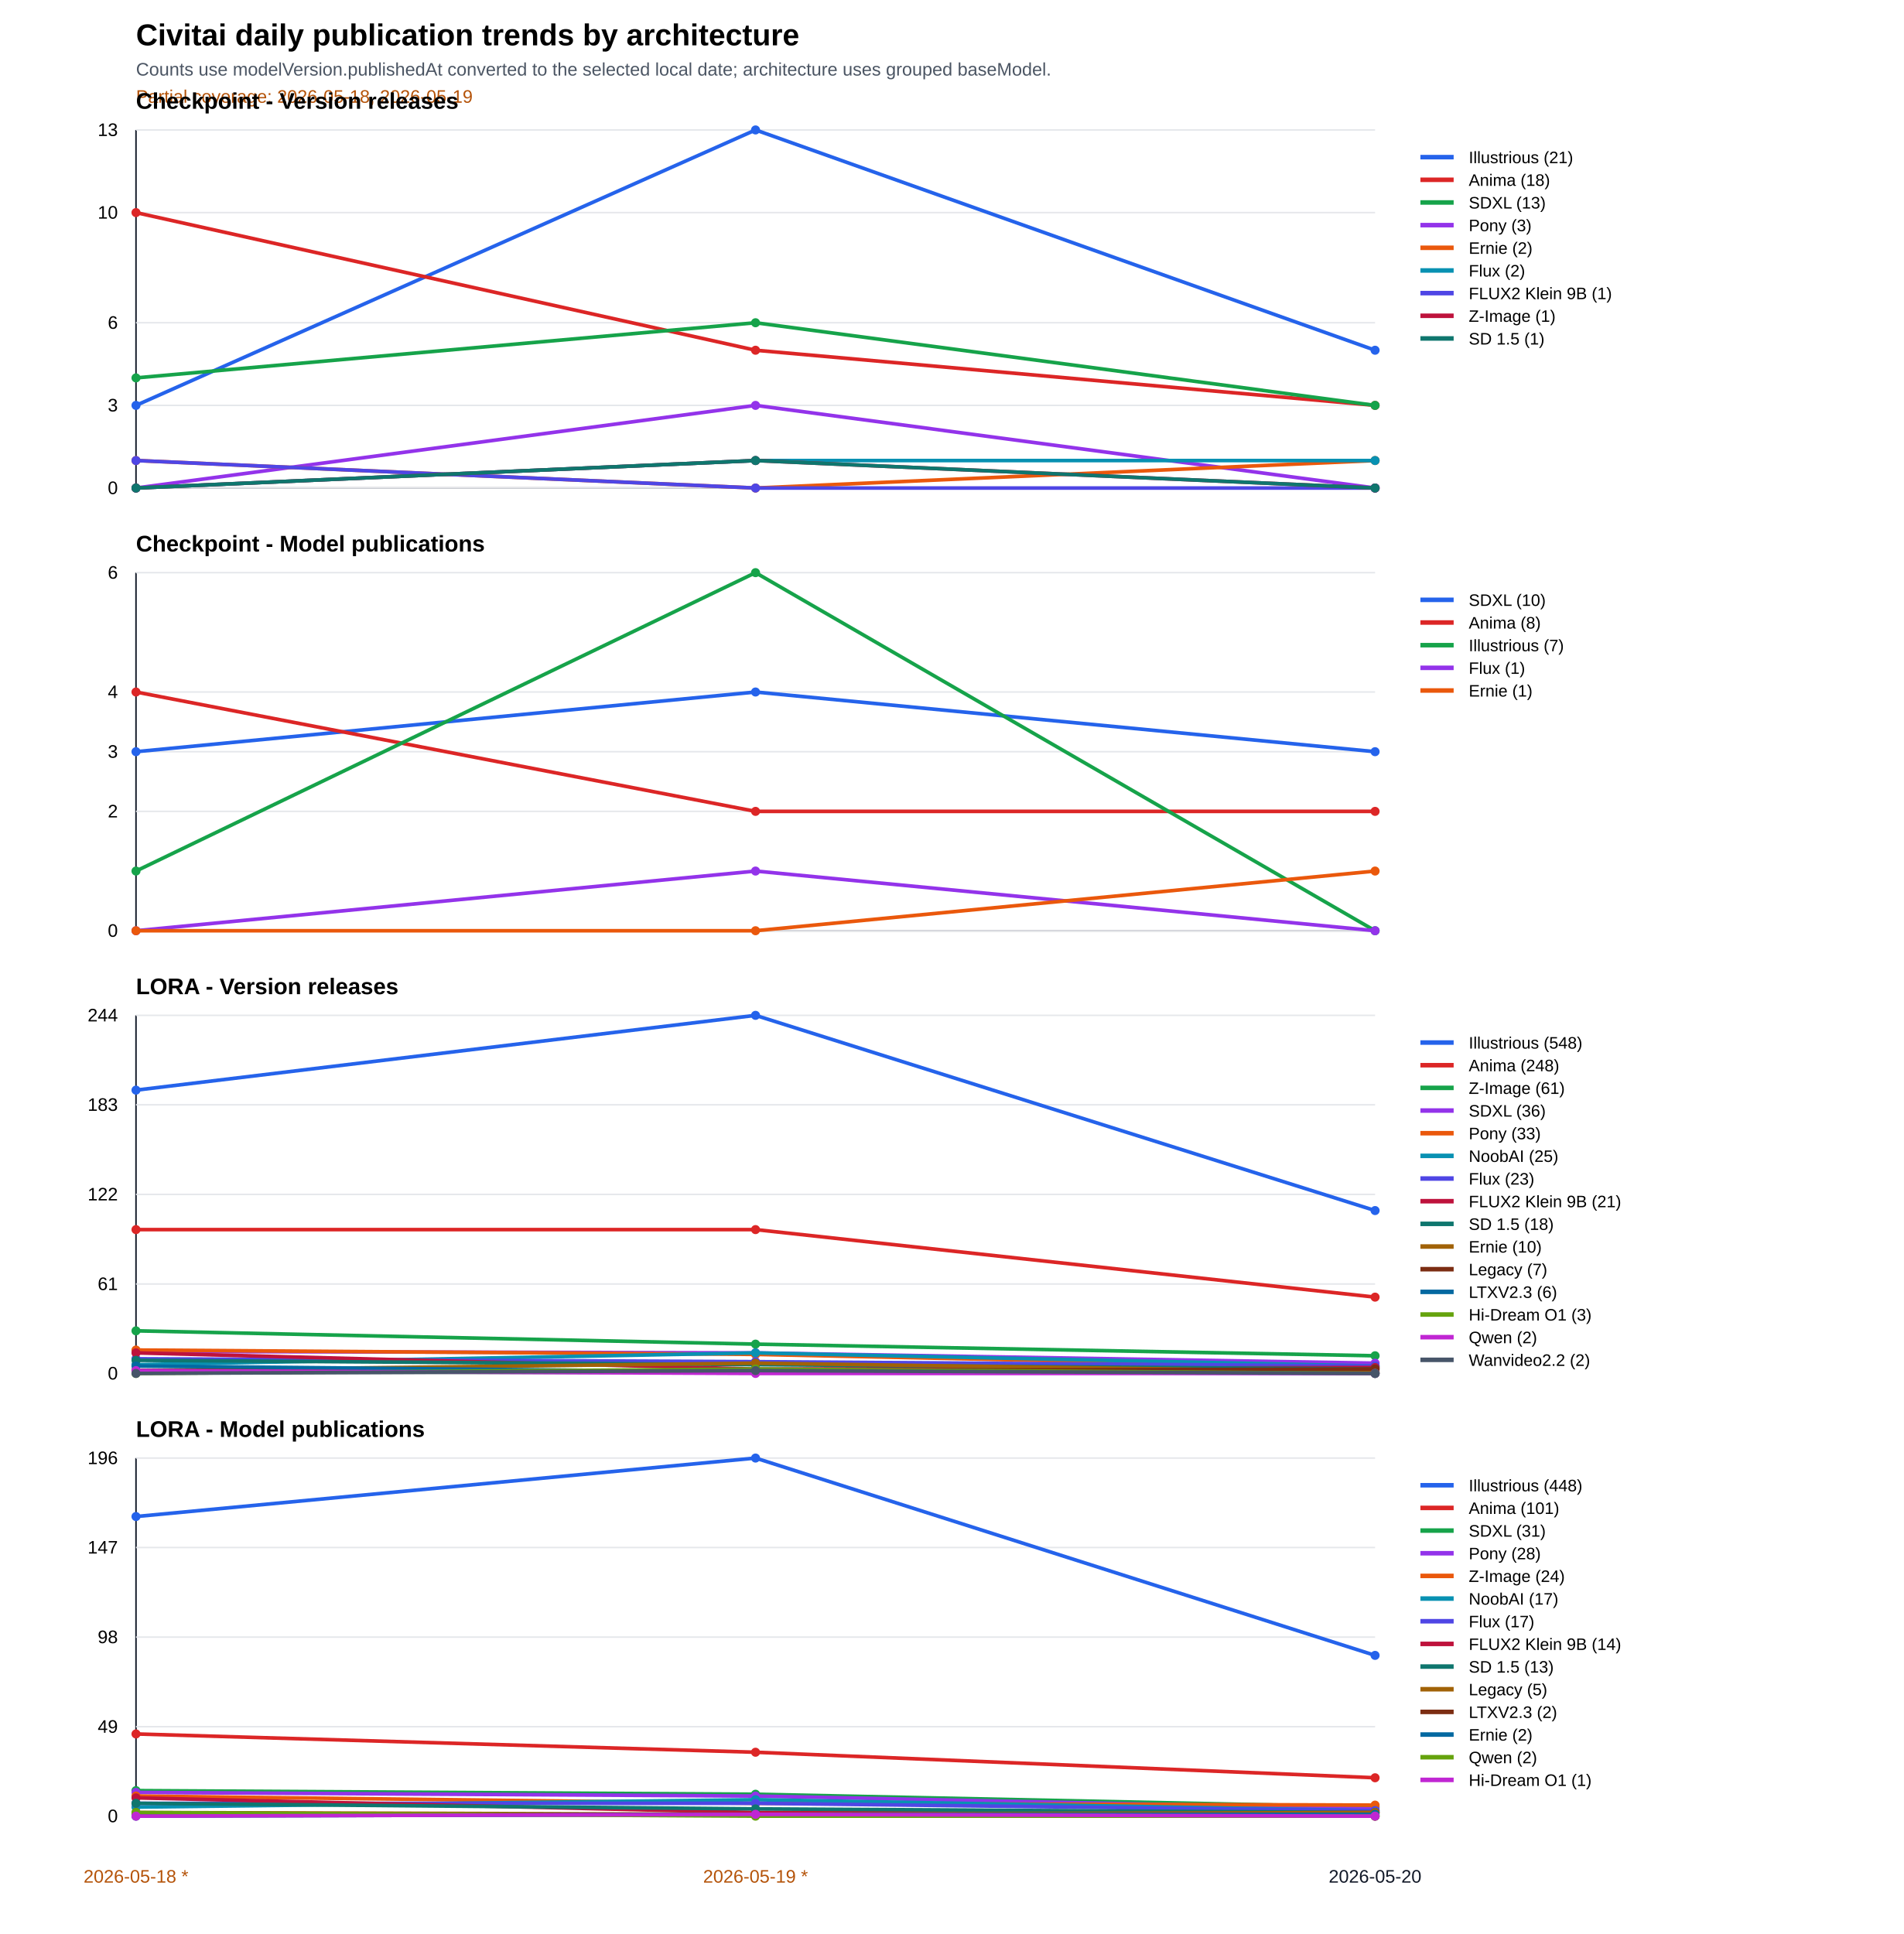
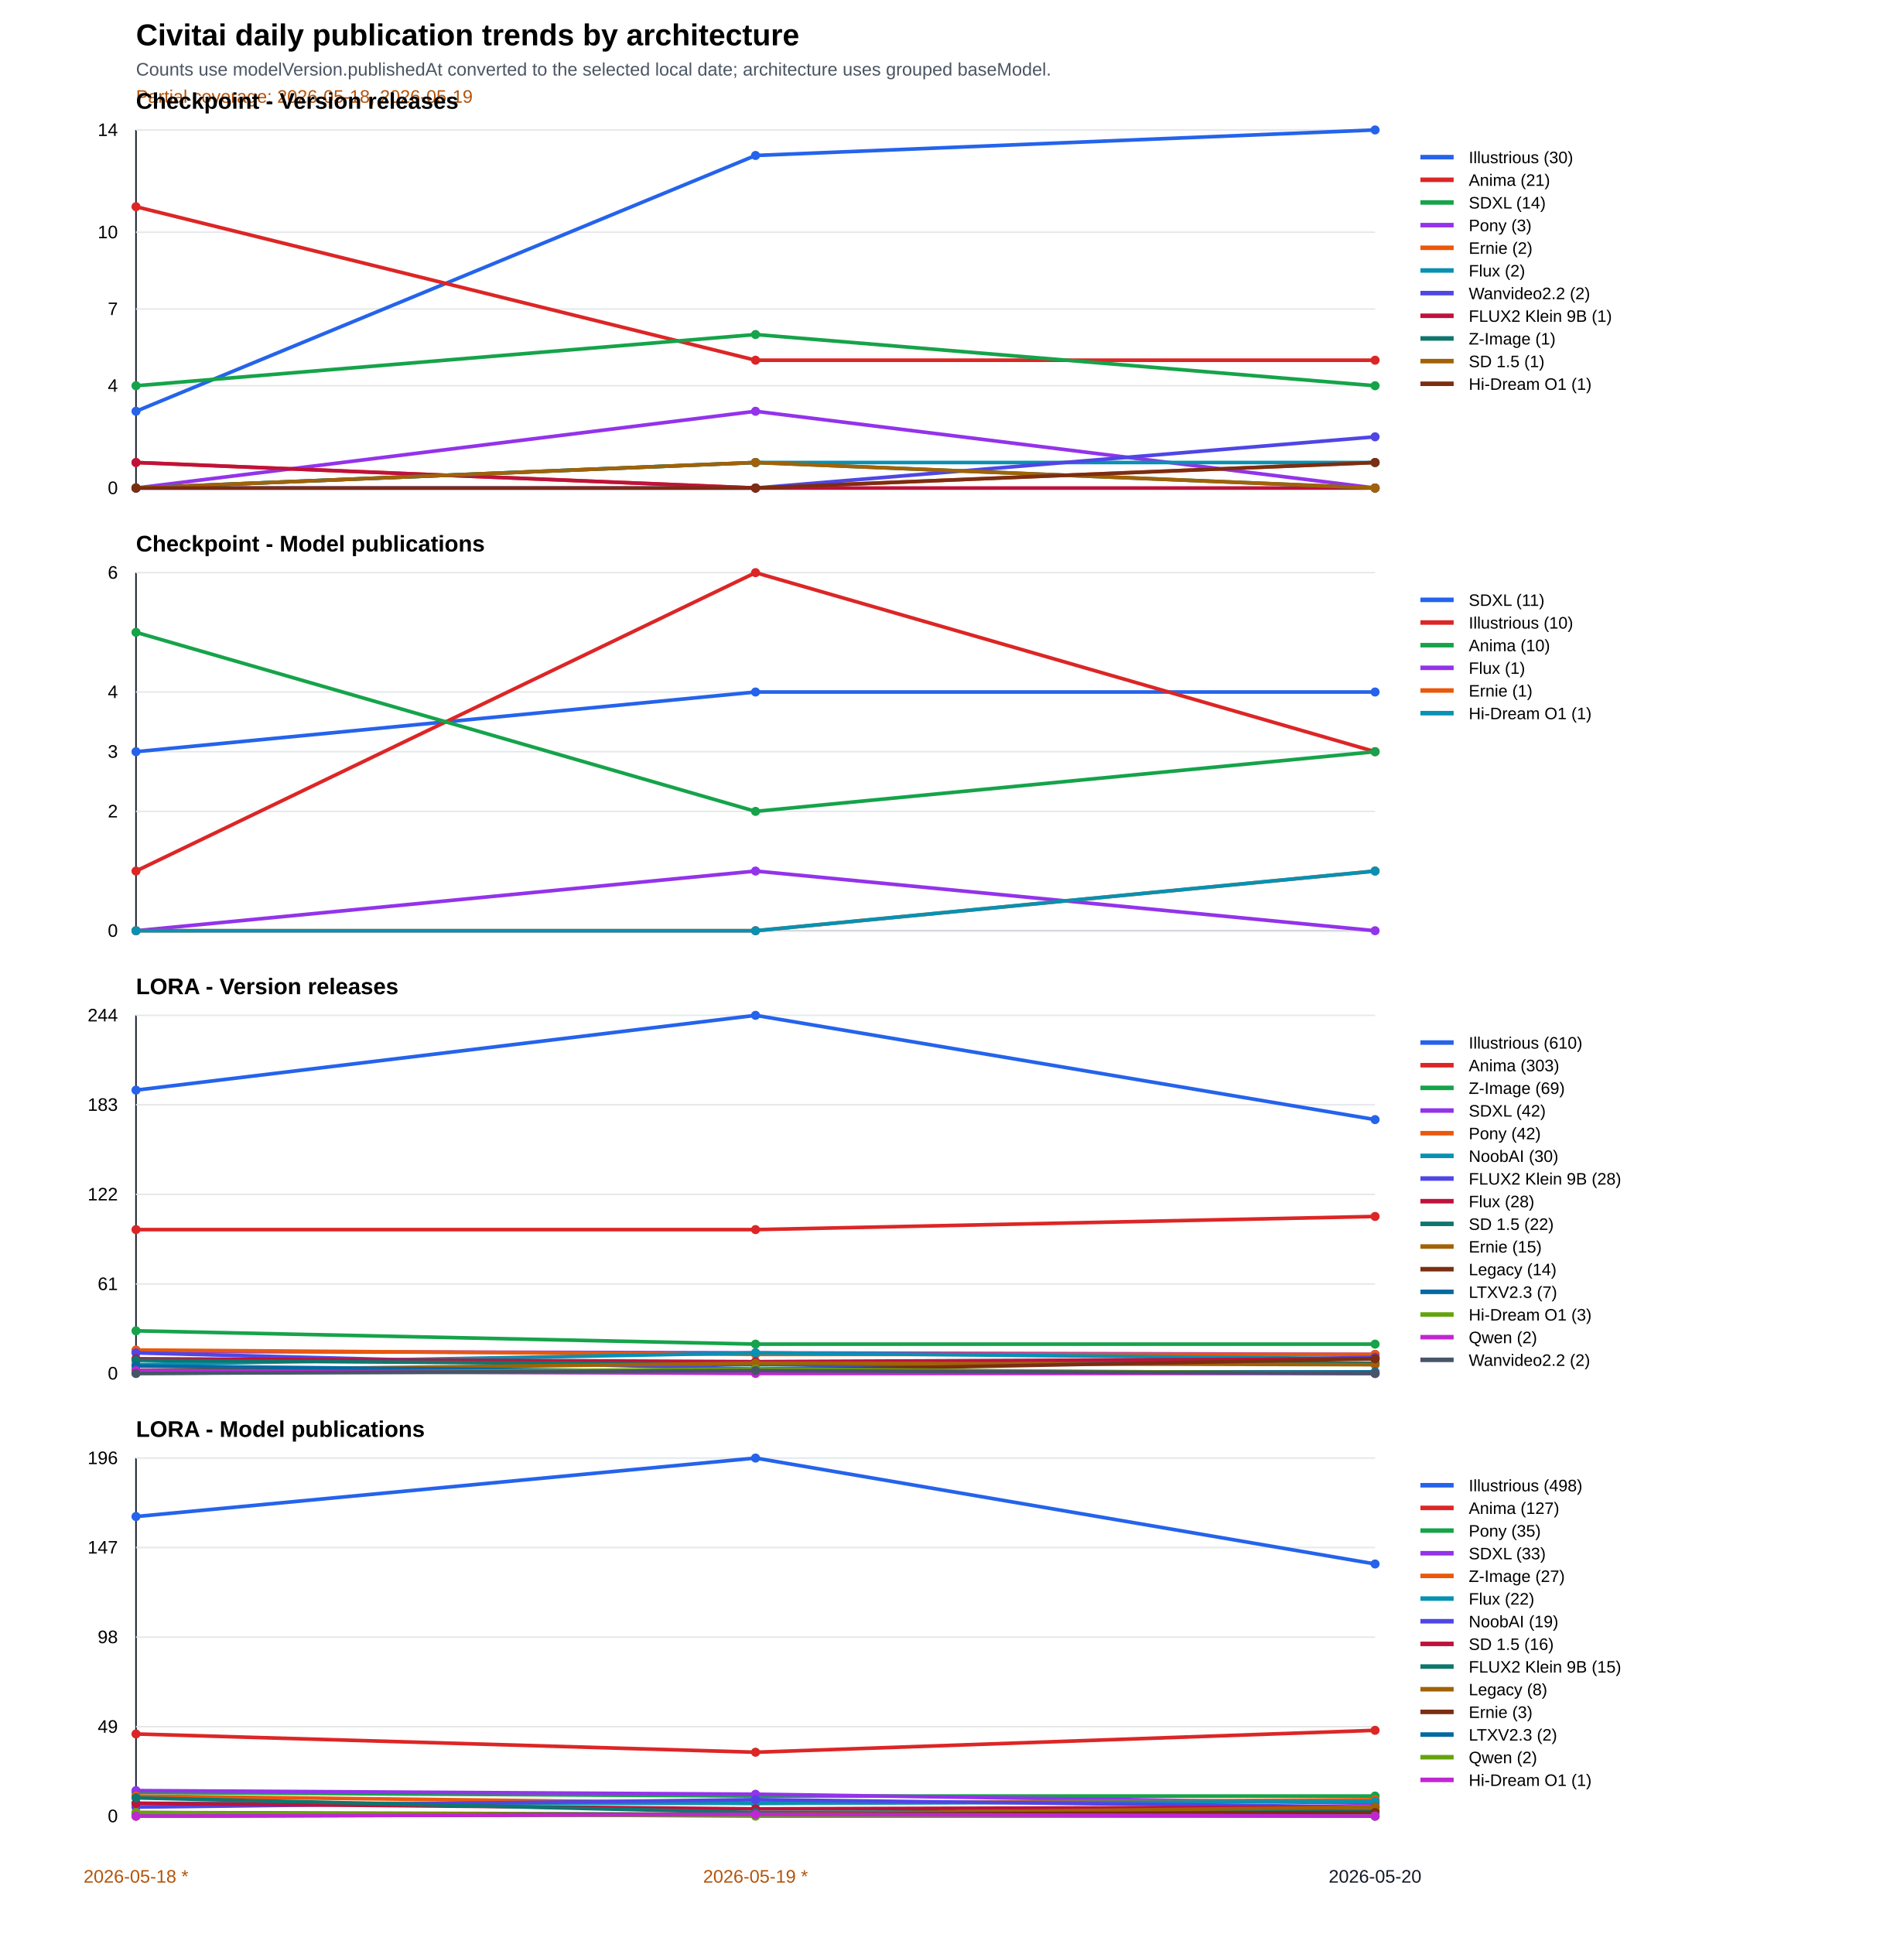
<svg xmlns="http://www.w3.org/2000/svg" width="1260" height="1280" viewBox="0 0 1260 1280">
  <rect width="100%" height="100%" fill="#ffffff" />
  <text x="90" y="30" font-family="Arial" font-size="20" font-weight="700">Civitai daily publication trends by architecture</text>
  <text x="90" y="50" font-family="Arial" font-size="12" fill="#4b5563">Counts use modelVersion.publishedAt converted to the selected local date; architecture uses grouped baseModel.</text>
  <text x="90" y="68" font-family="Arial" font-size="12" fill="#b45309">Partial coverage: 2026-05-18, 2026-05-19</text>
  <text x="90" y="72.0" font-family="Arial" font-size="15" font-weight="700">Checkpoint - Version releases</text>
  <line x1="90" y1="323.0" x2="910" y2="323.0" stroke="#111827" />
  <line x1="90" y1="86.0" x2="90" y2="323.0" stroke="#111827" />
  <line x1="90" y1="323.0" x2="910" y2="323.0" stroke="#e5e7eb" />
  <text x="78" y="327.0" text-anchor="end" font-family="Arial" font-size="12">0</text>
-   <line x1="90" y1="268.3" x2="910" y2="268.3" stroke="#e5e7eb" />
-   <text x="78" y="272.3" text-anchor="end" font-family="Arial" font-size="12">3</text>
-   <line x1="90" y1="213.6" x2="910" y2="213.6" stroke="#e5e7eb" />
-   <text x="78" y="217.6" text-anchor="end" font-family="Arial" font-size="12">6</text>
-   <line x1="90" y1="140.7" x2="910" y2="140.7" stroke="#e5e7eb" />
-   <text x="78" y="144.7" text-anchor="end" font-family="Arial" font-size="12">10</text>
+   <line x1="90" y1="255.3" x2="910" y2="255.3" stroke="#e5e7eb" />
+   <text x="78" y="259.3" text-anchor="end" font-family="Arial" font-size="12">4</text>
+   <line x1="90" y1="204.5" x2="910" y2="204.5" stroke="#e5e7eb" />
+   <text x="78" y="208.5" text-anchor="end" font-family="Arial" font-size="12">7</text>
+   <line x1="90" y1="153.7" x2="910" y2="153.7" stroke="#e5e7eb" />
+   <text x="78" y="157.7" text-anchor="end" font-family="Arial" font-size="12">10</text>
  <line x1="90" y1="86.0" x2="910" y2="86.0" stroke="#e5e7eb" />
-   <text x="78" y="90.0" text-anchor="end" font-family="Arial" font-size="12">13</text>
-   <polyline fill="none" stroke="#2563eb" stroke-width="2.4" points="90.0,268.3 500.0,86.0 910.0,231.8" />
-   <circle cx="90.0" cy="268.3" r="3" fill="#2563eb" />
-   <circle cx="500.0" cy="86.0" r="3" fill="#2563eb" />
-   <circle cx="910.0" cy="231.8" r="3" fill="#2563eb" />
-   <polyline fill="none" stroke="#dc2626" stroke-width="2.4" points="90.0,140.7 500.0,231.8 910.0,268.3" />
-   <circle cx="90.0" cy="140.7" r="3" fill="#dc2626" />
-   <circle cx="500.0" cy="231.8" r="3" fill="#dc2626" />
-   <circle cx="910.0" cy="268.3" r="3" fill="#dc2626" />
-   <polyline fill="none" stroke="#16a34a" stroke-width="2.4" points="90.0,250.1 500.0,213.6 910.0,268.3" />
-   <circle cx="90.0" cy="250.1" r="3" fill="#16a34a" />
-   <circle cx="500.0" cy="213.6" r="3" fill="#16a34a" />
-   <circle cx="910.0" cy="268.3" r="3" fill="#16a34a" />
-   <polyline fill="none" stroke="#9333ea" stroke-width="2.4" points="90.0,323.0 500.0,268.3 910.0,323.0" />
+   <text x="78" y="90.0" text-anchor="end" font-family="Arial" font-size="12">14</text>
+   <polyline fill="none" stroke="#2563eb" stroke-width="2.4" points="90.0,272.2 500.0,102.9 910.0,86.0" />
+   <circle cx="90.0" cy="272.2" r="3" fill="#2563eb" />
+   <circle cx="500.0" cy="102.9" r="3" fill="#2563eb" />
+   <circle cx="910.0" cy="86.0" r="3" fill="#2563eb" />
+   <polyline fill="none" stroke="#dc2626" stroke-width="2.4" points="90.0,136.8 500.0,238.4 910.0,238.4" />
+   <circle cx="90.0" cy="136.8" r="3" fill="#dc2626" />
+   <circle cx="500.0" cy="238.4" r="3" fill="#dc2626" />
+   <circle cx="910.0" cy="238.4" r="3" fill="#dc2626" />
+   <polyline fill="none" stroke="#16a34a" stroke-width="2.4" points="90.0,255.3 500.0,221.4 910.0,255.3" />
+   <circle cx="90.0" cy="255.3" r="3" fill="#16a34a" />
+   <circle cx="500.0" cy="221.4" r="3" fill="#16a34a" />
+   <circle cx="910.0" cy="255.3" r="3" fill="#16a34a" />
+   <polyline fill="none" stroke="#9333ea" stroke-width="2.4" points="90.0,323.0 500.0,272.2 910.0,323.0" />
  <circle cx="90.0" cy="323.0" r="3" fill="#9333ea" />
-   <circle cx="500.0" cy="268.3" r="3" fill="#9333ea" />
+   <circle cx="500.0" cy="272.2" r="3" fill="#9333ea" />
  <circle cx="910.0" cy="323.0" r="3" fill="#9333ea" />
-   <polyline fill="none" stroke="#ea580c" stroke-width="2.4" points="90.0,304.8 500.0,323.0 910.0,304.8" />
-   <circle cx="90.0" cy="304.8" r="3" fill="#ea580c" />
+   <polyline fill="none" stroke="#ea580c" stroke-width="2.4" points="90.0,306.1 500.0,323.0 910.0,306.1" />
+   <circle cx="90.0" cy="306.1" r="3" fill="#ea580c" />
  <circle cx="500.0" cy="323.0" r="3" fill="#ea580c" />
-   <circle cx="910.0" cy="304.8" r="3" fill="#ea580c" />
-   <polyline fill="none" stroke="#0891b2" stroke-width="2.4" points="90.0,323.0 500.0,304.8 910.0,304.8" />
+   <circle cx="910.0" cy="306.1" r="3" fill="#ea580c" />
+   <polyline fill="none" stroke="#0891b2" stroke-width="2.4" points="90.0,323.0 500.0,306.1 910.0,306.1" />
  <circle cx="90.0" cy="323.0" r="3" fill="#0891b2" />
-   <circle cx="500.0" cy="304.8" r="3" fill="#0891b2" />
-   <circle cx="910.0" cy="304.8" r="3" fill="#0891b2" />
-   <polyline fill="none" stroke="#4f46e5" stroke-width="2.4" points="90.0,304.8 500.0,323.0 910.0,323.0" />
-   <circle cx="90.0" cy="304.8" r="3" fill="#4f46e5" />
+   <circle cx="500.0" cy="306.1" r="3" fill="#0891b2" />
+   <circle cx="910.0" cy="306.1" r="3" fill="#0891b2" />
+   <polyline fill="none" stroke="#4f46e5" stroke-width="2.4" points="90.0,323.0 500.0,323.0 910.0,289.1" />
+   <circle cx="90.0" cy="323.0" r="3" fill="#4f46e5" />
  <circle cx="500.0" cy="323.0" r="3" fill="#4f46e5" />
-   <circle cx="910.0" cy="323.0" r="3" fill="#4f46e5" />
-   <polyline fill="none" stroke="#be123c" stroke-width="2.4" points="90.0,323.0 500.0,304.8 910.0,323.0" />
-   <circle cx="90.0" cy="323.0" r="3" fill="#be123c" />
-   <circle cx="500.0" cy="304.8" r="3" fill="#be123c" />
+   <circle cx="910.0" cy="289.1" r="3" fill="#4f46e5" />
+   <polyline fill="none" stroke="#be123c" stroke-width="2.4" points="90.0,306.1 500.0,323.0 910.0,323.0" />
+   <circle cx="90.0" cy="306.1" r="3" fill="#be123c" />
+   <circle cx="500.0" cy="323.0" r="3" fill="#be123c" />
  <circle cx="910.0" cy="323.0" r="3" fill="#be123c" />
-   <polyline fill="none" stroke="#0f766e" stroke-width="2.4" points="90.0,323.0 500.0,304.8 910.0,323.0" />
+   <polyline fill="none" stroke="#0f766e" stroke-width="2.4" points="90.0,323.0 500.0,306.1 910.0,323.0" />
  <circle cx="90.0" cy="323.0" r="3" fill="#0f766e" />
-   <circle cx="500.0" cy="304.8" r="3" fill="#0f766e" />
+   <circle cx="500.0" cy="306.1" r="3" fill="#0f766e" />
  <circle cx="910.0" cy="323.0" r="3" fill="#0f766e" />
+   <polyline fill="none" stroke="#a16207" stroke-width="2.4" points="90.0,323.0 500.0,306.1 910.0,323.0" />
+   <circle cx="90.0" cy="323.0" r="3" fill="#a16207" />
+   <circle cx="500.0" cy="306.1" r="3" fill="#a16207" />
+   <circle cx="910.0" cy="323.0" r="3" fill="#a16207" />
+   <polyline fill="none" stroke="#7c2d12" stroke-width="2.4" points="90.0,323.0 500.0,323.0 910.0,306.1" />
+   <circle cx="90.0" cy="323.0" r="3" fill="#7c2d12" />
+   <circle cx="500.0" cy="323.0" r="3" fill="#7c2d12" />
+   <circle cx="910.0" cy="306.1" r="3" fill="#7c2d12" />
  <line x1="940" y1="104.0" x2="962" y2="104.0" stroke="#2563eb" stroke-width="3" />
-   <text x="972" y="108.0" font-family="Arial" font-size="11">Illustrious (21)</text>
+   <text x="972" y="108.0" font-family="Arial" font-size="11">Illustrious (30)</text>
  <line x1="940" y1="119.0" x2="962" y2="119.0" stroke="#dc2626" stroke-width="3" />
-   <text x="972" y="123.0" font-family="Arial" font-size="11">Anima (18)</text>
+   <text x="972" y="123.0" font-family="Arial" font-size="11">Anima (21)</text>
  <line x1="940" y1="134.0" x2="962" y2="134.0" stroke="#16a34a" stroke-width="3" />
-   <text x="972" y="138.0" font-family="Arial" font-size="11">SDXL (13)</text>
+   <text x="972" y="138.0" font-family="Arial" font-size="11">SDXL (14)</text>
  <line x1="940" y1="149.0" x2="962" y2="149.0" stroke="#9333ea" stroke-width="3" />
  <text x="972" y="153.0" font-family="Arial" font-size="11">Pony (3)</text>
  <line x1="940" y1="164.0" x2="962" y2="164.0" stroke="#ea580c" stroke-width="3" />
  <text x="972" y="168.0" font-family="Arial" font-size="11">Ernie (2)</text>
  <line x1="940" y1="179.0" x2="962" y2="179.0" stroke="#0891b2" stroke-width="3" />
  <text x="972" y="183.0" font-family="Arial" font-size="11">Flux (2)</text>
  <line x1="940" y1="194.0" x2="962" y2="194.0" stroke="#4f46e5" stroke-width="3" />
-   <text x="972" y="198.0" font-family="Arial" font-size="11">FLUX2 Klein 9B (1)</text>
+   <text x="972" y="198.0" font-family="Arial" font-size="11">Wanvideo2.2 (2)</text>
  <line x1="940" y1="209.0" x2="962" y2="209.0" stroke="#be123c" stroke-width="3" />
-   <text x="972" y="213.0" font-family="Arial" font-size="11">Z-Image (1)</text>
+   <text x="972" y="213.0" font-family="Arial" font-size="11">FLUX2 Klein 9B (1)</text>
  <line x1="940" y1="224.0" x2="962" y2="224.0" stroke="#0f766e" stroke-width="3" />
-   <text x="972" y="228.0" font-family="Arial" font-size="11">SD 1.5 (1)</text>
+   <text x="972" y="228.0" font-family="Arial" font-size="11">Z-Image (1)</text>
+   <line x1="940" y1="239.0" x2="962" y2="239.0" stroke="#a16207" stroke-width="3" />
+   <text x="972" y="243.0" font-family="Arial" font-size="11">SD 1.5 (1)</text>
+   <line x1="940" y1="254.0" x2="962" y2="254.0" stroke="#7c2d12" stroke-width="3" />
+   <text x="972" y="258.0" font-family="Arial" font-size="11">Hi-Dream O1 (1)</text>
  <text x="90" y="365.0" font-family="Arial" font-size="15" font-weight="700">Checkpoint - Model publications</text>
  <line x1="90" y1="616.0" x2="910" y2="616.0" stroke="#111827" />
  <line x1="90" y1="379.0" x2="90" y2="616.0" stroke="#111827" />
  <line x1="90" y1="616.0" x2="910" y2="616.0" stroke="#e5e7eb" />
  <text x="78" y="620.0" text-anchor="end" font-family="Arial" font-size="12">0</text>
  <line x1="90" y1="537.0" x2="910" y2="537.0" stroke="#e5e7eb" />
  <text x="78" y="541.0" text-anchor="end" font-family="Arial" font-size="12">2</text>
  <line x1="90" y1="497.5" x2="910" y2="497.5" stroke="#e5e7eb" />
  <text x="78" y="501.5" text-anchor="end" font-family="Arial" font-size="12">3</text>
  <line x1="90" y1="458.0" x2="910" y2="458.0" stroke="#e5e7eb" />
  <text x="78" y="462.0" text-anchor="end" font-family="Arial" font-size="12">4</text>
  <line x1="90" y1="379.0" x2="910" y2="379.0" stroke="#e5e7eb" />
  <text x="78" y="383.0" text-anchor="end" font-family="Arial" font-size="12">6</text>
-   <polyline fill="none" stroke="#2563eb" stroke-width="2.4" points="90.0,497.5 500.0,458.0 910.0,497.5" />
+   <polyline fill="none" stroke="#2563eb" stroke-width="2.4" points="90.0,497.5 500.0,458.0 910.0,458.0" />
  <circle cx="90.0" cy="497.5" r="3" fill="#2563eb" />
  <circle cx="500.0" cy="458.0" r="3" fill="#2563eb" />
-   <circle cx="910.0" cy="497.5" r="3" fill="#2563eb" />
-   <polyline fill="none" stroke="#dc2626" stroke-width="2.4" points="90.0,458.0 500.0,537.0 910.0,537.0" />
-   <circle cx="90.0" cy="458.0" r="3" fill="#dc2626" />
-   <circle cx="500.0" cy="537.0" r="3" fill="#dc2626" />
-   <circle cx="910.0" cy="537.0" r="3" fill="#dc2626" />
-   <polyline fill="none" stroke="#16a34a" stroke-width="2.4" points="90.0,576.5 500.0,379.0 910.0,616.0" />
-   <circle cx="90.0" cy="576.5" r="3" fill="#16a34a" />
-   <circle cx="500.0" cy="379.0" r="3" fill="#16a34a" />
-   <circle cx="910.0" cy="616.0" r="3" fill="#16a34a" />
+   <circle cx="910.0" cy="458.0" r="3" fill="#2563eb" />
+   <polyline fill="none" stroke="#dc2626" stroke-width="2.4" points="90.0,576.5 500.0,379.0 910.0,497.5" />
+   <circle cx="90.0" cy="576.5" r="3" fill="#dc2626" />
+   <circle cx="500.0" cy="379.0" r="3" fill="#dc2626" />
+   <circle cx="910.0" cy="497.5" r="3" fill="#dc2626" />
+   <polyline fill="none" stroke="#16a34a" stroke-width="2.4" points="90.0,418.5 500.0,537.0 910.0,497.5" />
+   <circle cx="90.0" cy="418.5" r="3" fill="#16a34a" />
+   <circle cx="500.0" cy="537.0" r="3" fill="#16a34a" />
+   <circle cx="910.0" cy="497.5" r="3" fill="#16a34a" />
  <polyline fill="none" stroke="#9333ea" stroke-width="2.4" points="90.0,616.0 500.0,576.5 910.0,616.0" />
  <circle cx="90.0" cy="616.0" r="3" fill="#9333ea" />
  <circle cx="500.0" cy="576.5" r="3" fill="#9333ea" />
  <circle cx="910.0" cy="616.0" r="3" fill="#9333ea" />
  <polyline fill="none" stroke="#ea580c" stroke-width="2.4" points="90.0,616.0 500.0,616.0 910.0,576.5" />
  <circle cx="90.0" cy="616.0" r="3" fill="#ea580c" />
  <circle cx="500.0" cy="616.0" r="3" fill="#ea580c" />
  <circle cx="910.0" cy="576.5" r="3" fill="#ea580c" />
+   <polyline fill="none" stroke="#0891b2" stroke-width="2.4" points="90.0,616.0 500.0,616.0 910.0,576.5" />
+   <circle cx="90.0" cy="616.0" r="3" fill="#0891b2" />
+   <circle cx="500.0" cy="616.0" r="3" fill="#0891b2" />
+   <circle cx="910.0" cy="576.5" r="3" fill="#0891b2" />
  <line x1="940" y1="397.0" x2="962" y2="397.0" stroke="#2563eb" stroke-width="3" />
-   <text x="972" y="401.0" font-family="Arial" font-size="11">SDXL (10)</text>
+   <text x="972" y="401.0" font-family="Arial" font-size="11">SDXL (11)</text>
  <line x1="940" y1="412.0" x2="962" y2="412.0" stroke="#dc2626" stroke-width="3" />
-   <text x="972" y="416.0" font-family="Arial" font-size="11">Anima (8)</text>
+   <text x="972" y="416.0" font-family="Arial" font-size="11">Illustrious (10)</text>
  <line x1="940" y1="427.0" x2="962" y2="427.0" stroke="#16a34a" stroke-width="3" />
-   <text x="972" y="431.0" font-family="Arial" font-size="11">Illustrious (7)</text>
+   <text x="972" y="431.0" font-family="Arial" font-size="11">Anima (10)</text>
  <line x1="940" y1="442.0" x2="962" y2="442.0" stroke="#9333ea" stroke-width="3" />
  <text x="972" y="446.0" font-family="Arial" font-size="11">Flux (1)</text>
  <line x1="940" y1="457.0" x2="962" y2="457.0" stroke="#ea580c" stroke-width="3" />
  <text x="972" y="461.0" font-family="Arial" font-size="11">Ernie (1)</text>
+   <line x1="940" y1="472.0" x2="962" y2="472.0" stroke="#0891b2" stroke-width="3" />
+   <text x="972" y="476.0" font-family="Arial" font-size="11">Hi-Dream O1 (1)</text>
  <text x="90" y="658.0" font-family="Arial" font-size="15" font-weight="700">LORA - Version releases</text>
  <line x1="90" y1="909.0" x2="910" y2="909.0" stroke="#111827" />
  <line x1="90" y1="672.0" x2="90" y2="909.0" stroke="#111827" />
  <line x1="90" y1="909.0" x2="910" y2="909.0" stroke="#e5e7eb" />
  <text x="78" y="913.0" text-anchor="end" font-family="Arial" font-size="12">0</text>
  <line x1="90" y1="849.8" x2="910" y2="849.8" stroke="#e5e7eb" />
  <text x="78" y="853.8" text-anchor="end" font-family="Arial" font-size="12">61</text>
  <line x1="90" y1="790.5" x2="910" y2="790.5" stroke="#e5e7eb" />
  <text x="78" y="794.5" text-anchor="end" font-family="Arial" font-size="12">122</text>
  <line x1="90" y1="731.2" x2="910" y2="731.2" stroke="#e5e7eb" />
  <text x="78" y="735.2" text-anchor="end" font-family="Arial" font-size="12">183</text>
  <line x1="90" y1="672.0" x2="910" y2="672.0" stroke="#e5e7eb" />
  <text x="78" y="676.0" text-anchor="end" font-family="Arial" font-size="12">244</text>
-   <polyline fill="none" stroke="#2563eb" stroke-width="2.4" points="90.0,721.5 500.0,672.0 910.0,801.2" />
+   <polyline fill="none" stroke="#2563eb" stroke-width="2.4" points="90.0,721.5 500.0,672.0 910.0,741.0" />
  <circle cx="90.0" cy="721.5" r="3" fill="#2563eb" />
  <circle cx="500.0" cy="672.0" r="3" fill="#2563eb" />
-   <circle cx="910.0" cy="801.2" r="3" fill="#2563eb" />
-   <polyline fill="none" stroke="#dc2626" stroke-width="2.4" points="90.0,813.8 500.0,813.8 910.0,858.5" />
+   <circle cx="910.0" cy="741.0" r="3" fill="#2563eb" />
+   <polyline fill="none" stroke="#dc2626" stroke-width="2.4" points="90.0,813.8 500.0,813.8 910.0,805.1" />
  <circle cx="90.0" cy="813.8" r="3" fill="#dc2626" />
  <circle cx="500.0" cy="813.8" r="3" fill="#dc2626" />
-   <circle cx="910.0" cy="858.5" r="3" fill="#dc2626" />
-   <polyline fill="none" stroke="#16a34a" stroke-width="2.4" points="90.0,880.8 500.0,889.6 910.0,897.3" />
+   <circle cx="910.0" cy="805.1" r="3" fill="#dc2626" />
+   <polyline fill="none" stroke="#16a34a" stroke-width="2.4" points="90.0,880.8 500.0,889.6 910.0,889.6" />
  <circle cx="90.0" cy="880.8" r="3" fill="#16a34a" />
  <circle cx="500.0" cy="889.6" r="3" fill="#16a34a" />
-   <circle cx="910.0" cy="897.3" r="3" fill="#16a34a" />
-   <polyline fill="none" stroke="#9333ea" stroke-width="2.4" points="90.0,894.4 500.0,895.4 910.0,902.2" />
+   <circle cx="910.0" cy="889.6" r="3" fill="#16a34a" />
+   <polyline fill="none" stroke="#9333ea" stroke-width="2.4" points="90.0,894.4 500.0,895.4 910.0,896.4" />
  <circle cx="90.0" cy="894.4" r="3" fill="#9333ea" />
  <circle cx="500.0" cy="895.4" r="3" fill="#9333ea" />
-   <circle cx="910.0" cy="902.2" r="3" fill="#9333ea" />
-   <polyline fill="none" stroke="#ea580c" stroke-width="2.4" points="90.0,893.5 500.0,896.4 910.0,905.1" />
+   <circle cx="910.0" cy="896.4" r="3" fill="#9333ea" />
+   <polyline fill="none" stroke="#ea580c" stroke-width="2.4" points="90.0,893.5 500.0,896.4 910.0,896.4" />
  <circle cx="90.0" cy="893.5" r="3" fill="#ea580c" />
  <circle cx="500.0" cy="896.4" r="3" fill="#ea580c" />
-   <circle cx="910.0" cy="905.1" r="3" fill="#ea580c" />
-   <polyline fill="none" stroke="#0891b2" stroke-width="2.4" points="90.0,903.2 500.0,895.4 910.0,904.1" />
+   <circle cx="910.0" cy="896.4" r="3" fill="#ea580c" />
+   <polyline fill="none" stroke="#0891b2" stroke-width="2.4" points="90.0,903.2 500.0,895.4 910.0,899.3" />
  <circle cx="90.0" cy="903.2" r="3" fill="#0891b2" />
  <circle cx="500.0" cy="895.4" r="3" fill="#0891b2" />
-   <circle cx="910.0" cy="904.1" r="3" fill="#0891b2" />
-   <polyline fill="none" stroke="#4f46e5" stroke-width="2.4" points="90.0,899.3 500.0,901.2 910.0,904.1" />
-   <circle cx="90.0" cy="899.3" r="3" fill="#4f46e5" />
-   <circle cx="500.0" cy="901.2" r="3" fill="#4f46e5" />
-   <circle cx="910.0" cy="904.1" r="3" fill="#4f46e5" />
-   <polyline fill="none" stroke="#be123c" stroke-width="2.4" points="90.0,895.4 500.0,906.1 910.0,905.1" />
-   <circle cx="90.0" cy="895.4" r="3" fill="#be123c" />
-   <circle cx="500.0" cy="906.1" r="3" fill="#be123c" />
-   <circle cx="910.0" cy="905.1" r="3" fill="#be123c" />
-   <polyline fill="none" stroke="#0f766e" stroke-width="2.4" points="90.0,900.3 500.0,903.2 910.0,906.1" />
+   <circle cx="910.0" cy="899.3" r="3" fill="#0891b2" />
+   <polyline fill="none" stroke="#4f46e5" stroke-width="2.4" points="90.0,895.4 500.0,906.1 910.0,898.3" />
+   <circle cx="90.0" cy="895.4" r="3" fill="#4f46e5" />
+   <circle cx="500.0" cy="906.1" r="3" fill="#4f46e5" />
+   <circle cx="910.0" cy="898.3" r="3" fill="#4f46e5" />
+   <polyline fill="none" stroke="#be123c" stroke-width="2.4" points="90.0,899.3 500.0,901.2 910.0,899.3" />
+   <circle cx="90.0" cy="899.3" r="3" fill="#be123c" />
+   <circle cx="500.0" cy="901.2" r="3" fill="#be123c" />
+   <circle cx="910.0" cy="899.3" r="3" fill="#be123c" />
+   <polyline fill="none" stroke="#0f766e" stroke-width="2.4" points="90.0,900.3 500.0,903.2 910.0,902.2" />
  <circle cx="90.0" cy="900.3" r="3" fill="#0f766e" />
  <circle cx="500.0" cy="903.2" r="3" fill="#0f766e" />
-   <circle cx="910.0" cy="906.1" r="3" fill="#0f766e" />
-   <polyline fill="none" stroke="#a16207" stroke-width="2.4" points="90.0,907.1 500.0,902.2 910.0,908.0" />
+   <circle cx="910.0" cy="902.2" r="3" fill="#0f766e" />
+   <polyline fill="none" stroke="#a16207" stroke-width="2.4" points="90.0,907.1 500.0,902.2 910.0,903.2" />
  <circle cx="90.0" cy="907.1" r="3" fill="#a16207" />
  <circle cx="500.0" cy="902.2" r="3" fill="#a16207" />
-   <circle cx="910.0" cy="908.0" r="3" fill="#a16207" />
-   <polyline fill="none" stroke="#7c2d12" stroke-width="2.4" points="90.0,907.1 500.0,907.1 910.0,906.1" />
+   <circle cx="910.0" cy="903.2" r="3" fill="#a16207" />
+   <polyline fill="none" stroke="#7c2d12" stroke-width="2.4" points="90.0,907.1 500.0,907.1 910.0,899.3" />
  <circle cx="90.0" cy="907.1" r="3" fill="#7c2d12" />
  <circle cx="500.0" cy="907.1" r="3" fill="#7c2d12" />
-   <circle cx="910.0" cy="906.1" r="3" fill="#7c2d12" />
-   <polyline fill="none" stroke="#0369a1" stroke-width="2.4" points="90.0,904.1 500.0,908.0 910.0,909.0" />
+   <circle cx="910.0" cy="899.3" r="3" fill="#7c2d12" />
+   <polyline fill="none" stroke="#0369a1" stroke-width="2.4" points="90.0,904.1 500.0,908.0 910.0,908.0" />
  <circle cx="90.0" cy="904.1" r="3" fill="#0369a1" />
  <circle cx="500.0" cy="908.0" r="3" fill="#0369a1" />
-   <circle cx="910.0" cy="909.0" r="3" fill="#0369a1" />
+   <circle cx="910.0" cy="908.0" r="3" fill="#0369a1" />
  <polyline fill="none" stroke="#65a30d" stroke-width="2.4" points="90.0,909.0 500.0,906.1 910.0,909.0" />
  <circle cx="90.0" cy="909.0" r="3" fill="#65a30d" />
  <circle cx="500.0" cy="906.1" r="3" fill="#65a30d" />
  <circle cx="910.0" cy="909.0" r="3" fill="#65a30d" />
  <polyline fill="none" stroke="#c026d3" stroke-width="2.4" points="90.0,907.1 500.0,909.0 910.0,909.0" />
  <circle cx="90.0" cy="907.1" r="3" fill="#c026d3" />
  <circle cx="500.0" cy="909.0" r="3" fill="#c026d3" />
  <circle cx="910.0" cy="909.0" r="3" fill="#c026d3" />
  <polyline fill="none" stroke="#475569" stroke-width="2.4" points="90.0,909.0 500.0,907.1 910.0,909.0" />
  <circle cx="90.0" cy="909.0" r="3" fill="#475569" />
  <circle cx="500.0" cy="907.1" r="3" fill="#475569" />
  <circle cx="910.0" cy="909.0" r="3" fill="#475569" />
  <line x1="940" y1="690.0" x2="962" y2="690.0" stroke="#2563eb" stroke-width="3" />
-   <text x="972" y="694.0" font-family="Arial" font-size="11">Illustrious (548)</text>
+   <text x="972" y="694.0" font-family="Arial" font-size="11">Illustrious (610)</text>
  <line x1="940" y1="705.0" x2="962" y2="705.0" stroke="#dc2626" stroke-width="3" />
-   <text x="972" y="709.0" font-family="Arial" font-size="11">Anima (248)</text>
+   <text x="972" y="709.0" font-family="Arial" font-size="11">Anima (303)</text>
  <line x1="940" y1="720.0" x2="962" y2="720.0" stroke="#16a34a" stroke-width="3" />
-   <text x="972" y="724.0" font-family="Arial" font-size="11">Z-Image (61)</text>
+   <text x="972" y="724.0" font-family="Arial" font-size="11">Z-Image (69)</text>
  <line x1="940" y1="735.0" x2="962" y2="735.0" stroke="#9333ea" stroke-width="3" />
-   <text x="972" y="739.0" font-family="Arial" font-size="11">SDXL (36)</text>
+   <text x="972" y="739.0" font-family="Arial" font-size="11">SDXL (42)</text>
  <line x1="940" y1="750.0" x2="962" y2="750.0" stroke="#ea580c" stroke-width="3" />
-   <text x="972" y="754.0" font-family="Arial" font-size="11">Pony (33)</text>
+   <text x="972" y="754.0" font-family="Arial" font-size="11">Pony (42)</text>
  <line x1="940" y1="765.0" x2="962" y2="765.0" stroke="#0891b2" stroke-width="3" />
-   <text x="972" y="769.0" font-family="Arial" font-size="11">NoobAI (25)</text>
+   <text x="972" y="769.0" font-family="Arial" font-size="11">NoobAI (30)</text>
  <line x1="940" y1="780.0" x2="962" y2="780.0" stroke="#4f46e5" stroke-width="3" />
-   <text x="972" y="784.0" font-family="Arial" font-size="11">Flux (23)</text>
+   <text x="972" y="784.0" font-family="Arial" font-size="11">FLUX2 Klein 9B (28)</text>
  <line x1="940" y1="795.0" x2="962" y2="795.0" stroke="#be123c" stroke-width="3" />
-   <text x="972" y="799.0" font-family="Arial" font-size="11">FLUX2 Klein 9B (21)</text>
+   <text x="972" y="799.0" font-family="Arial" font-size="11">Flux (28)</text>
  <line x1="940" y1="810.0" x2="962" y2="810.0" stroke="#0f766e" stroke-width="3" />
-   <text x="972" y="814.0" font-family="Arial" font-size="11">SD 1.5 (18)</text>
+   <text x="972" y="814.0" font-family="Arial" font-size="11">SD 1.5 (22)</text>
  <line x1="940" y1="825.0" x2="962" y2="825.0" stroke="#a16207" stroke-width="3" />
-   <text x="972" y="829.0" font-family="Arial" font-size="11">Ernie (10)</text>
+   <text x="972" y="829.0" font-family="Arial" font-size="11">Ernie (15)</text>
  <line x1="940" y1="840.0" x2="962" y2="840.0" stroke="#7c2d12" stroke-width="3" />
-   <text x="972" y="844.0" font-family="Arial" font-size="11">Legacy (7)</text>
+   <text x="972" y="844.0" font-family="Arial" font-size="11">Legacy (14)</text>
  <line x1="940" y1="855.0" x2="962" y2="855.0" stroke="#0369a1" stroke-width="3" />
-   <text x="972" y="859.0" font-family="Arial" font-size="11">LTXV2.3 (6)</text>
+   <text x="972" y="859.0" font-family="Arial" font-size="11">LTXV2.3 (7)</text>
  <line x1="940" y1="870.0" x2="962" y2="870.0" stroke="#65a30d" stroke-width="3" />
  <text x="972" y="874.0" font-family="Arial" font-size="11">Hi-Dream O1 (3)</text>
  <line x1="940" y1="885.0" x2="962" y2="885.0" stroke="#c026d3" stroke-width="3" />
  <text x="972" y="889.0" font-family="Arial" font-size="11">Qwen (2)</text>
  <line x1="940" y1="900.0" x2="962" y2="900.0" stroke="#475569" stroke-width="3" />
  <text x="972" y="904.0" font-family="Arial" font-size="11">Wanvideo2.2 (2)</text>
  <text x="90" y="951.0" font-family="Arial" font-size="15" font-weight="700">LORA - Model publications</text>
  <line x1="90" y1="1202.0" x2="910" y2="1202.0" stroke="#111827" />
  <line x1="90" y1="965.0" x2="90" y2="1202.0" stroke="#111827" />
  <line x1="90" y1="1202.0" x2="910" y2="1202.0" stroke="#e5e7eb" />
  <text x="78" y="1206.0" text-anchor="end" font-family="Arial" font-size="12">0</text>
  <line x1="90" y1="1142.8" x2="910" y2="1142.8" stroke="#e5e7eb" />
  <text x="78" y="1146.8" text-anchor="end" font-family="Arial" font-size="12">49</text>
  <line x1="90" y1="1083.5" x2="910" y2="1083.5" stroke="#e5e7eb" />
  <text x="78" y="1087.5" text-anchor="end" font-family="Arial" font-size="12">98</text>
  <line x1="90" y1="1024.2" x2="910" y2="1024.2" stroke="#e5e7eb" />
  <text x="78" y="1028.2" text-anchor="end" font-family="Arial" font-size="12">147</text>
  <line x1="90" y1="965.0" x2="910" y2="965.0" stroke="#e5e7eb" />
  <text x="78" y="969.0" text-anchor="end" font-family="Arial" font-size="12">196</text>
-   <polyline fill="none" stroke="#2563eb" stroke-width="2.4" points="90.0,1003.7 500.0,965.0 910.0,1095.6" />
+   <polyline fill="none" stroke="#2563eb" stroke-width="2.4" points="90.0,1003.7 500.0,965.0 910.0,1035.1" />
  <circle cx="90.0" cy="1003.7" r="3" fill="#2563eb" />
  <circle cx="500.0" cy="965.0" r="3" fill="#2563eb" />
-   <circle cx="910.0" cy="1095.6" r="3" fill="#2563eb" />
-   <polyline fill="none" stroke="#dc2626" stroke-width="2.4" points="90.0,1147.6 500.0,1159.7 910.0,1176.6" />
+   <circle cx="910.0" cy="1035.1" r="3" fill="#2563eb" />
+   <polyline fill="none" stroke="#dc2626" stroke-width="2.4" points="90.0,1147.6 500.0,1159.7 910.0,1145.2" />
  <circle cx="90.0" cy="1147.6" r="3" fill="#dc2626" />
  <circle cx="500.0" cy="1159.7" r="3" fill="#dc2626" />
-   <circle cx="910.0" cy="1176.6" r="3" fill="#dc2626" />
-   <polyline fill="none" stroke="#16a34a" stroke-width="2.4" points="90.0,1185.1 500.0,1187.5 910.0,1196.0" />
-   <circle cx="90.0" cy="1185.1" r="3" fill="#16a34a" />
-   <circle cx="500.0" cy="1187.5" r="3" fill="#16a34a" />
-   <circle cx="910.0" cy="1196.0" r="3" fill="#16a34a" />
-   <polyline fill="none" stroke="#9333ea" stroke-width="2.4" points="90.0,1186.3 500.0,1188.7 910.0,1197.2" />
-   <circle cx="90.0" cy="1186.3" r="3" fill="#9333ea" />
-   <circle cx="500.0" cy="1188.7" r="3" fill="#9333ea" />
-   <circle cx="910.0" cy="1197.2" r="3" fill="#9333ea" />
-   <polyline fill="none" stroke="#ea580c" stroke-width="2.4" points="90.0,1188.7 500.0,1193.5 910.0,1194.7" />
+   <circle cx="910.0" cy="1145.2" r="3" fill="#dc2626" />
+   <polyline fill="none" stroke="#16a34a" stroke-width="2.4" points="90.0,1186.3 500.0,1188.7 910.0,1188.7" />
+   <circle cx="90.0" cy="1186.3" r="3" fill="#16a34a" />
+   <circle cx="500.0" cy="1188.7" r="3" fill="#16a34a" />
+   <circle cx="910.0" cy="1188.7" r="3" fill="#16a34a" />
+   <polyline fill="none" stroke="#9333ea" stroke-width="2.4" points="90.0,1185.1 500.0,1187.5 910.0,1193.5" />
+   <circle cx="90.0" cy="1185.1" r="3" fill="#9333ea" />
+   <circle cx="500.0" cy="1187.5" r="3" fill="#9333ea" />
+   <circle cx="910.0" cy="1193.5" r="3" fill="#9333ea" />
+   <polyline fill="none" stroke="#ea580c" stroke-width="2.4" points="90.0,1188.7 500.0,1193.5 910.0,1191.1" />
  <circle cx="90.0" cy="1188.7" r="3" fill="#ea580c" />
  <circle cx="500.0" cy="1193.5" r="3" fill="#ea580c" />
-   <circle cx="910.0" cy="1194.7" r="3" fill="#ea580c" />
-   <polyline fill="none" stroke="#0891b2" stroke-width="2.4" points="90.0,1196.0 500.0,1191.1 910.0,1198.4" />
-   <circle cx="90.0" cy="1196.0" r="3" fill="#0891b2" />
-   <circle cx="500.0" cy="1191.1" r="3" fill="#0891b2" />
-   <circle cx="910.0" cy="1198.4" r="3" fill="#0891b2" />
-   <polyline fill="none" stroke="#4f46e5" stroke-width="2.4" points="90.0,1193.5 500.0,1193.5 910.0,1198.4" />
-   <circle cx="90.0" cy="1193.5" r="3" fill="#4f46e5" />
-   <circle cx="500.0" cy="1193.5" r="3" fill="#4f46e5" />
-   <circle cx="910.0" cy="1198.4" r="3" fill="#4f46e5" />
-   <polyline fill="none" stroke="#be123c" stroke-width="2.4" points="90.0,1189.9 500.0,1199.6 910.0,1199.6" />
-   <circle cx="90.0" cy="1189.9" r="3" fill="#be123c" />
-   <circle cx="500.0" cy="1199.6" r="3" fill="#be123c" />
-   <circle cx="910.0" cy="1199.6" r="3" fill="#be123c" />
-   <polyline fill="none" stroke="#0f766e" stroke-width="2.4" points="90.0,1193.5 500.0,1197.2 910.0,1199.6" />
-   <circle cx="90.0" cy="1193.5" r="3" fill="#0f766e" />
-   <circle cx="500.0" cy="1197.2" r="3" fill="#0f766e" />
-   <circle cx="910.0" cy="1199.6" r="3" fill="#0f766e" />
-   <polyline fill="none" stroke="#a16207" stroke-width="2.4" points="90.0,1199.6 500.0,1200.8 910.0,1199.6" />
+   <circle cx="910.0" cy="1191.1" r="3" fill="#ea580c" />
+   <polyline fill="none" stroke="#0891b2" stroke-width="2.4" points="90.0,1193.5 500.0,1193.5 910.0,1192.3" />
+   <circle cx="90.0" cy="1193.5" r="3" fill="#0891b2" />
+   <circle cx="500.0" cy="1193.5" r="3" fill="#0891b2" />
+   <circle cx="910.0" cy="1192.3" r="3" fill="#0891b2" />
+   <polyline fill="none" stroke="#4f46e5" stroke-width="2.4" points="90.0,1196.0 500.0,1191.1 910.0,1196.0" />
+   <circle cx="90.0" cy="1196.0" r="3" fill="#4f46e5" />
+   <circle cx="500.0" cy="1191.1" r="3" fill="#4f46e5" />
+   <circle cx="910.0" cy="1196.0" r="3" fill="#4f46e5" />
+   <polyline fill="none" stroke="#be123c" stroke-width="2.4" points="90.0,1193.5 500.0,1197.2 910.0,1196.0" />
+   <circle cx="90.0" cy="1193.5" r="3" fill="#be123c" />
+   <circle cx="500.0" cy="1197.2" r="3" fill="#be123c" />
+   <circle cx="910.0" cy="1196.0" r="3" fill="#be123c" />
+   <polyline fill="none" stroke="#0f766e" stroke-width="2.4" points="90.0,1189.9 500.0,1199.6 910.0,1198.4" />
+   <circle cx="90.0" cy="1189.9" r="3" fill="#0f766e" />
+   <circle cx="500.0" cy="1199.6" r="3" fill="#0f766e" />
+   <circle cx="910.0" cy="1198.4" r="3" fill="#0f766e" />
+   <polyline fill="none" stroke="#a16207" stroke-width="2.4" points="90.0,1199.6 500.0,1200.8 910.0,1196.0" />
  <circle cx="90.0" cy="1199.6" r="3" fill="#a16207" />
  <circle cx="500.0" cy="1200.8" r="3" fill="#a16207" />
-   <circle cx="910.0" cy="1199.6" r="3" fill="#a16207" />
-   <polyline fill="none" stroke="#7c2d12" stroke-width="2.4" points="90.0,1200.8 500.0,1200.8 910.0,1202.0" />
-   <circle cx="90.0" cy="1200.8" r="3" fill="#7c2d12" />
+   <circle cx="910.0" cy="1196.0" r="3" fill="#a16207" />
+   <polyline fill="none" stroke="#7c2d12" stroke-width="2.4" points="90.0,1202.0 500.0,1200.8 910.0,1199.6" />
+   <circle cx="90.0" cy="1202.0" r="3" fill="#7c2d12" />
  <circle cx="500.0" cy="1200.8" r="3" fill="#7c2d12" />
-   <circle cx="910.0" cy="1202.0" r="3" fill="#7c2d12" />
-   <polyline fill="none" stroke="#0369a1" stroke-width="2.4" points="90.0,1202.0 500.0,1200.8 910.0,1200.8" />
-   <circle cx="90.0" cy="1202.0" r="3" fill="#0369a1" />
+   <circle cx="910.0" cy="1199.6" r="3" fill="#7c2d12" />
+   <polyline fill="none" stroke="#0369a1" stroke-width="2.4" points="90.0,1200.8 500.0,1200.8 910.0,1202.0" />
+   <circle cx="90.0" cy="1200.8" r="3" fill="#0369a1" />
  <circle cx="500.0" cy="1200.8" r="3" fill="#0369a1" />
-   <circle cx="910.0" cy="1200.8" r="3" fill="#0369a1" />
+   <circle cx="910.0" cy="1202.0" r="3" fill="#0369a1" />
  <polyline fill="none" stroke="#65a30d" stroke-width="2.4" points="90.0,1199.6 500.0,1202.0 910.0,1202.0" />
  <circle cx="90.0" cy="1199.6" r="3" fill="#65a30d" />
  <circle cx="500.0" cy="1202.0" r="3" fill="#65a30d" />
  <circle cx="910.0" cy="1202.0" r="3" fill="#65a30d" />
  <polyline fill="none" stroke="#c026d3" stroke-width="2.4" points="90.0,1202.0 500.0,1200.8 910.0,1202.0" />
  <circle cx="90.0" cy="1202.0" r="3" fill="#c026d3" />
  <circle cx="500.0" cy="1200.8" r="3" fill="#c026d3" />
  <circle cx="910.0" cy="1202.0" r="3" fill="#c026d3" />
  <line x1="940" y1="983.0" x2="962" y2="983.0" stroke="#2563eb" stroke-width="3" />
-   <text x="972" y="987.0" font-family="Arial" font-size="11">Illustrious (448)</text>
+   <text x="972" y="987.0" font-family="Arial" font-size="11">Illustrious (498)</text>
  <line x1="940" y1="998.0" x2="962" y2="998.0" stroke="#dc2626" stroke-width="3" />
-   <text x="972" y="1002.0" font-family="Arial" font-size="11">Anima (101)</text>
+   <text x="972" y="1002.0" font-family="Arial" font-size="11">Anima (127)</text>
  <line x1="940" y1="1013.0" x2="962" y2="1013.0" stroke="#16a34a" stroke-width="3" />
-   <text x="972" y="1017.0" font-family="Arial" font-size="11">SDXL (31)</text>
+   <text x="972" y="1017.0" font-family="Arial" font-size="11">Pony (35)</text>
  <line x1="940" y1="1028.0" x2="962" y2="1028.0" stroke="#9333ea" stroke-width="3" />
-   <text x="972" y="1032.0" font-family="Arial" font-size="11">Pony (28)</text>
+   <text x="972" y="1032.0" font-family="Arial" font-size="11">SDXL (33)</text>
  <line x1="940" y1="1043.0" x2="962" y2="1043.0" stroke="#ea580c" stroke-width="3" />
-   <text x="972" y="1047.0" font-family="Arial" font-size="11">Z-Image (24)</text>
+   <text x="972" y="1047.0" font-family="Arial" font-size="11">Z-Image (27)</text>
  <line x1="940" y1="1058.0" x2="962" y2="1058.0" stroke="#0891b2" stroke-width="3" />
-   <text x="972" y="1062.0" font-family="Arial" font-size="11">NoobAI (17)</text>
+   <text x="972" y="1062.0" font-family="Arial" font-size="11">Flux (22)</text>
  <line x1="940" y1="1073.0" x2="962" y2="1073.0" stroke="#4f46e5" stroke-width="3" />
-   <text x="972" y="1077.0" font-family="Arial" font-size="11">Flux (17)</text>
+   <text x="972" y="1077.0" font-family="Arial" font-size="11">NoobAI (19)</text>
  <line x1="940" y1="1088.0" x2="962" y2="1088.0" stroke="#be123c" stroke-width="3" />
-   <text x="972" y="1092.0" font-family="Arial" font-size="11">FLUX2 Klein 9B (14)</text>
+   <text x="972" y="1092.0" font-family="Arial" font-size="11">SD 1.5 (16)</text>
  <line x1="940" y1="1103.0" x2="962" y2="1103.0" stroke="#0f766e" stroke-width="3" />
-   <text x="972" y="1107.0" font-family="Arial" font-size="11">SD 1.5 (13)</text>
+   <text x="972" y="1107.0" font-family="Arial" font-size="11">FLUX2 Klein 9B (15)</text>
  <line x1="940" y1="1118.0" x2="962" y2="1118.0" stroke="#a16207" stroke-width="3" />
-   <text x="972" y="1122.0" font-family="Arial" font-size="11">Legacy (5)</text>
+   <text x="972" y="1122.0" font-family="Arial" font-size="11">Legacy (8)</text>
  <line x1="940" y1="1133.0" x2="962" y2="1133.0" stroke="#7c2d12" stroke-width="3" />
-   <text x="972" y="1137.0" font-family="Arial" font-size="11">LTXV2.3 (2)</text>
+   <text x="972" y="1137.0" font-family="Arial" font-size="11">Ernie (3)</text>
  <line x1="940" y1="1148.0" x2="962" y2="1148.0" stroke="#0369a1" stroke-width="3" />
-   <text x="972" y="1152.0" font-family="Arial" font-size="11">Ernie (2)</text>
+   <text x="972" y="1152.0" font-family="Arial" font-size="11">LTXV2.3 (2)</text>
  <line x1="940" y1="1163.0" x2="962" y2="1163.0" stroke="#65a30d" stroke-width="3" />
  <text x="972" y="1167.0" font-family="Arial" font-size="11">Qwen (2)</text>
  <line x1="940" y1="1178.0" x2="962" y2="1178.0" stroke="#c026d3" stroke-width="3" />
  <text x="972" y="1182.0" font-family="Arial" font-size="11">Hi-Dream O1 (1)</text>
  <text x="90.0" y="1246" text-anchor="middle" font-family="Arial" font-size="12" fill="#b45309">2026-05-18 *</text>
  <text x="500.0" y="1246" text-anchor="middle" font-family="Arial" font-size="12" fill="#b45309">2026-05-19 *</text>
  <text x="910.0" y="1246" text-anchor="middle" font-family="Arial" font-size="12" fill="#111827">2026-05-20</text>
</svg>
